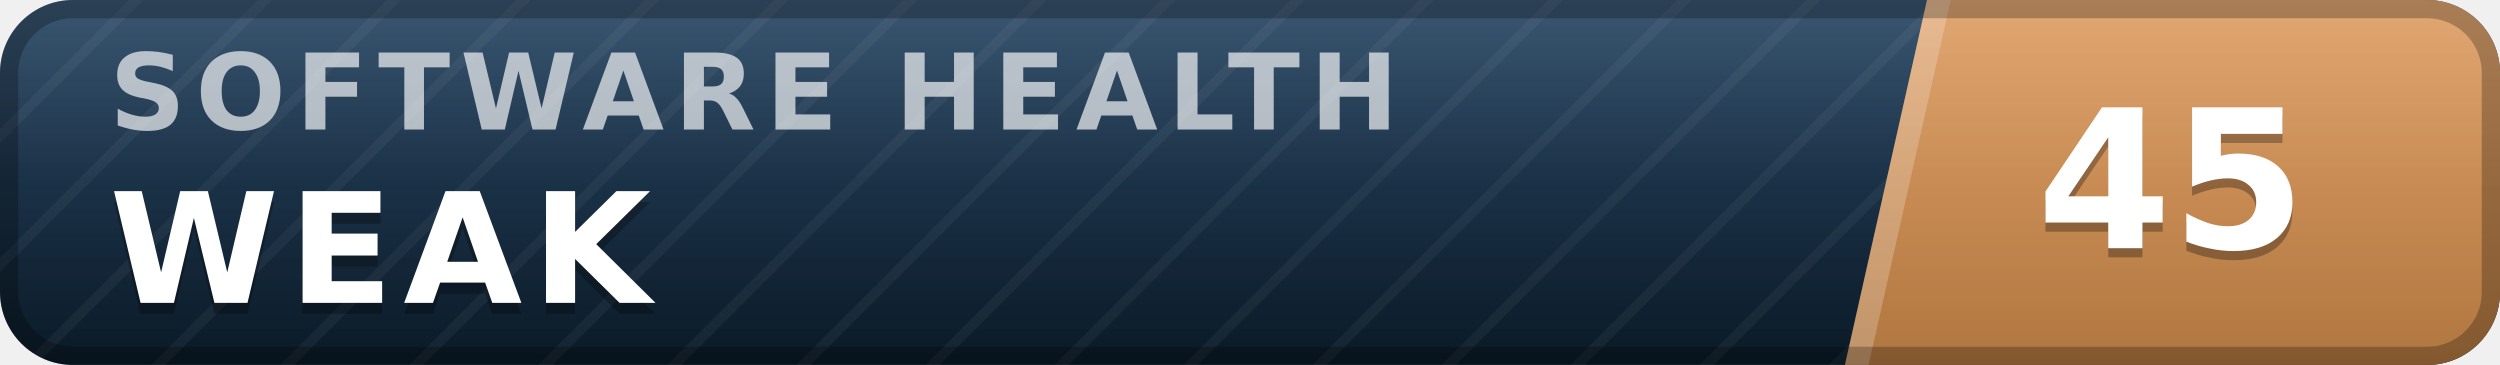
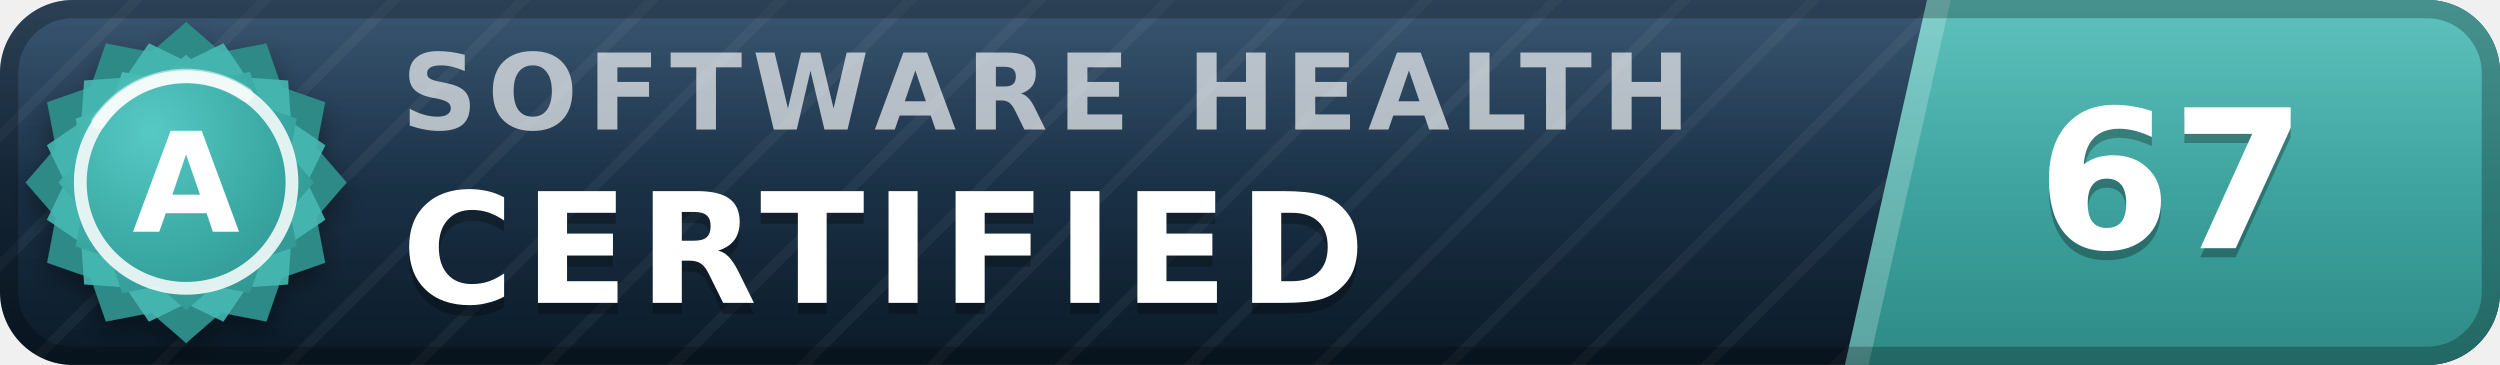
- <svg xmlns="http://www.w3.org/2000/svg" width="137" height="20" viewBox="0 0 137 20" role="img" aria-label="inspect.software software health index 45 of 100, weak" font-family="Verdana,DejaVu Sans,Geneva,sans-serif">
+ <svg xmlns="http://www.w3.org/2000/svg" width="137" height="20" viewBox="0 0 137 20" role="img" aria-label="inspect.software software health index 67 of 100, certified (grade A)" font-family="Verdana,DejaVu Sans,Geneva,sans-serif">
  <defs>
    <linearGradient id="plate" x1="0" y1="0" x2="0" y2="1">
      <stop offset="0" stop-color="#1d3d5c" />
      <stop offset="1" stop-color="#0a1926" />
    </linearGradient>
    <linearGradient id="endplate" x1="0" y1="0" x2="0" y2="1">
-       <stop offset="0" stop-color="#dd9a5e" />
-       <stop offset="1" stop-color="#b0763f" />
+       <stop offset="0" stop-color="#46b8b3" />
+       <stop offset="1" stop-color="#2d8a86" />
    </linearGradient>
    <linearGradient id="gloss" x1="0" y1="0" x2="0" y2="1">
      <stop offset="0" stop-color="#fff" stop-opacity=".13" />
      <stop offset=".5" stop-color="#fff" stop-opacity=".03" />
      <stop offset="1" stop-color="#fff" stop-opacity="0" />
    </linearGradient>
    <pattern id="guilloche" width="5" height="5" patternUnits="userSpaceOnUse" patternTransform="rotate(45)">
      <line x1="0" y1="0" x2="0" y2="5" stroke="#fff" stroke-opacity=".045" stroke-width="1.1" />
    </pattern>
    <clipPath id="rounded">
      <rect width="137" height="20" rx="4" />
    </clipPath>
+     <radialGradient id="sealFace" cx=".36" cy=".3" r=".95">
+       <stop offset="0" stop-color="#57c9c4" />
+       <stop offset=".55" stop-color="#38a6a1" />
+       <stop offset="1" stop-color="#2d8a86" />
+     </radialGradient>
+     <filter id="sealShadow" x="-40%" y="-40%" width="180%" height="180%">
+       <feDropShadow dx="0" dy="0.7" stdDeviation="0.7" flood-color="#000" flood-opacity="0.38" />
+     </filter>
  </defs>
  <g clip-path="url(#rounded)">
    <rect width="137" height="20" fill="url(#plate)" />
    <rect width="137" height="20" fill="url(#guilloche)" />
    <polygon points="105.6,0 137,0 137,20 101.1,20" fill="url(#endplate)" />
    <polygon points="105.6,0 106.9,0 102.4,20 101.1,20" fill="#fff" fill-opacity=".22" />
-     <text x="6.0" y="7.1" font-size="5.8" letter-spacing="0.55" fill="#fff" fill-opacity=".66" font-weight="bold" textLength="76.3" lengthAdjust="spacing">SOFTWARE HEALTH</text>
-     <text x="6.0" y="17.2" font-size="8.4" fill="#000" fill-opacity=".3" font-weight="bold" letter-spacing="0.55" textLength="30.3" lengthAdjust="spacing">WEAK</text>
-     <text x="6.0" y="16.6" font-size="8.4" fill="#fff" font-weight="bold" letter-spacing="0.55" textLength="30.3" lengthAdjust="spacing">WEAK</text>
-     <text x="119.0" y="14.1" font-size="10.6" fill="#000" fill-opacity=".3" font-weight="bold" text-anchor="middle">45</text>
-     <text x="119.0" y="13.6" font-size="10.6" fill="#fff" font-weight="bold" text-anchor="middle">45</text>
+     <text x="22.0" y="7.1" font-size="5.8" letter-spacing="0.55" fill="#fff" fill-opacity=".66" font-weight="bold" textLength="76.3" lengthAdjust="spacing">SOFTWARE HEALTH</text>
+     <text x="22.0" y="17.2" font-size="8.4" fill="#000" fill-opacity=".3" font-weight="bold" letter-spacing="0.55" textLength="57.7" lengthAdjust="spacing">CERTIFIED</text>
+     <text x="22.0" y="16.6" font-size="8.4" fill="#fff" font-weight="bold" letter-spacing="0.55" textLength="57.7" lengthAdjust="spacing">CERTIFIED</text>
+     <text x="119.0" y="14.1" font-size="10.6" fill="#000" fill-opacity=".3" font-weight="bold" text-anchor="middle">67</text>
+     <text x="119.0" y="13.6" font-size="10.6" fill="#fff" font-weight="bold" text-anchor="middle">67</text>
    <rect width="137" height="20" fill="url(#gloss)" />
  </g>
  <rect x=".5" y=".5" width="136" height="19" rx="3.5" fill="none" stroke="#000" stroke-opacity=".25" />
+   <g filter="url(#sealShadow)">
+     <path d="M10.20 1.20 L12.11 2.86 L14.60 2.38 L15.43 4.77 L17.82 5.60 L17.34 8.09 L19.00 10.00 L17.34 11.91 L17.82 14.40 L15.43 15.23 L14.60 17.62 L12.11 17.14 L10.20 18.80 L8.29 17.14 L5.80 17.62 L4.97 15.23 L2.58 14.40 L3.06 11.91 L1.40 10.00 L3.06 8.09 L2.58 5.60 L4.97 4.77 L5.80 2.38 L8.29 2.86 L10.20 1.20 Z" fill="#2d8a86" />
+   </g>
+   <path d="M12.24 2.37 L13.52 4.25 L15.79 4.41 L15.95 6.68 L17.83 7.96 L16.84 10.00 L17.83 12.04 L15.95 13.32 L15.79 15.59 L13.52 15.75 L12.24 17.63 L10.20 16.64 L8.16 17.63 L6.88 15.75 L4.61 15.59 L4.45 13.32 L2.57 12.04 L3.56 10.00 L2.57 7.96 L4.45 6.68 L4.61 4.41 L6.88 4.25 L8.16 2.37 L10.20 3.36 L12.24 2.37 Z" fill="#46b8b3" fill-opacity=".9" />
+   <path d="M10.20 3.00 L11.72 4.32 L13.70 3.94 L14.36 5.84 L16.26 6.50 L15.88 8.48 L17.20 10.00 L15.88 11.52 L16.26 13.50 L14.36 14.16 L13.70 16.06 L11.72 15.68 L10.20 17.00 L8.68 15.68 L6.70 16.06 L6.04 14.16 L4.14 13.50 L4.52 11.52 L3.20 10.00 L4.52 8.48 L4.14 6.50 L6.04 5.84 L6.70 3.94 L8.68 4.32 L10.20 3.00 Z" fill="url(#sealFace)" />
+   <circle cx="10.2" cy="10.0" r="5.8" fill="none" stroke="#fff" stroke-opacity=".85" stroke-width=".7" />
+   <path d="M5.4 6.7 A5.8 5.8 0 0 1 13.5 5.2" stroke="#fff" stroke-opacity=".5" stroke-width=".8" fill="none" stroke-linecap="round" />
+   <text x="10.2" y="12.7" font-size="7.6" fill="#fff" font-weight="bold" text-anchor="middle" letter-spacing=".2">A</text>
</svg>
